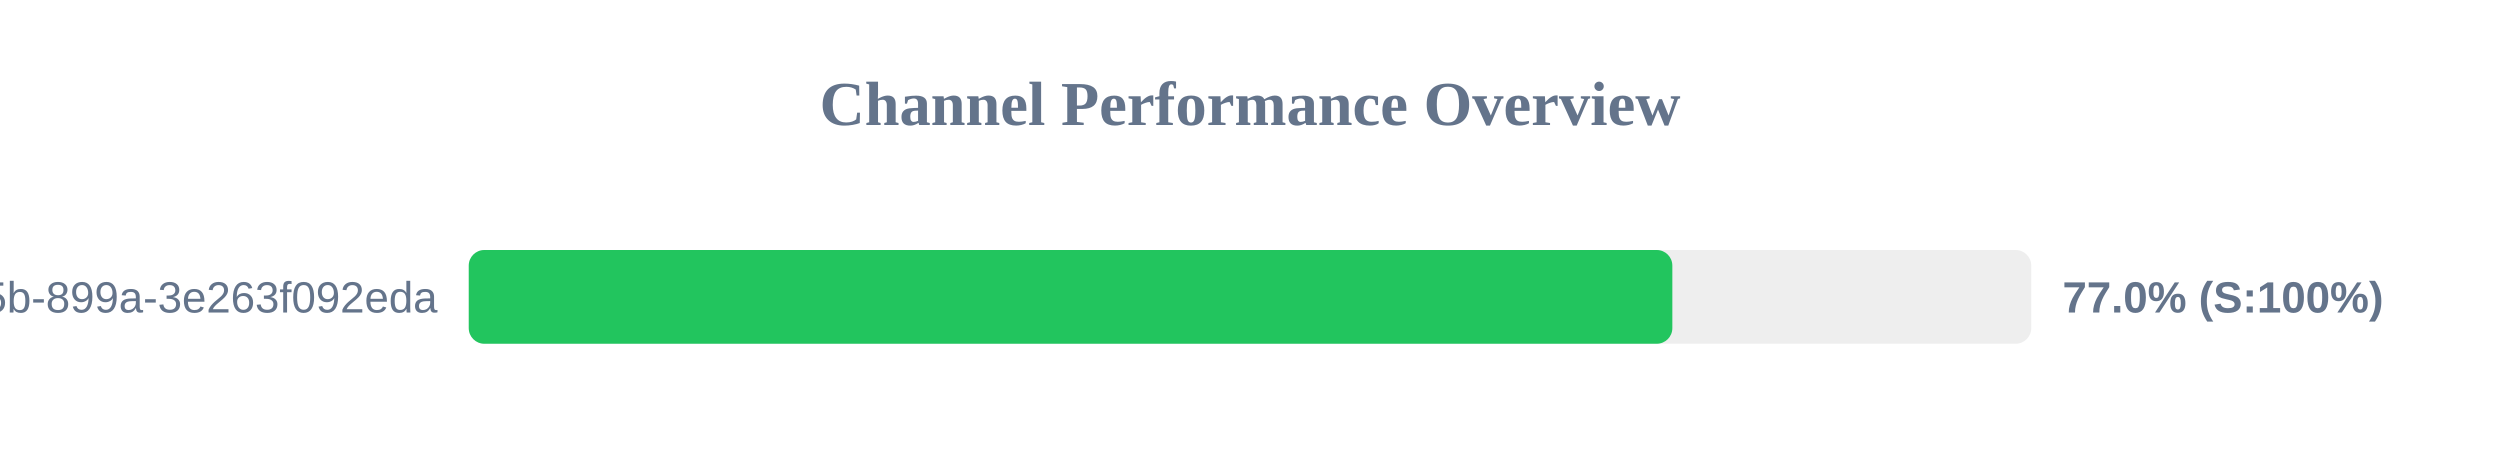
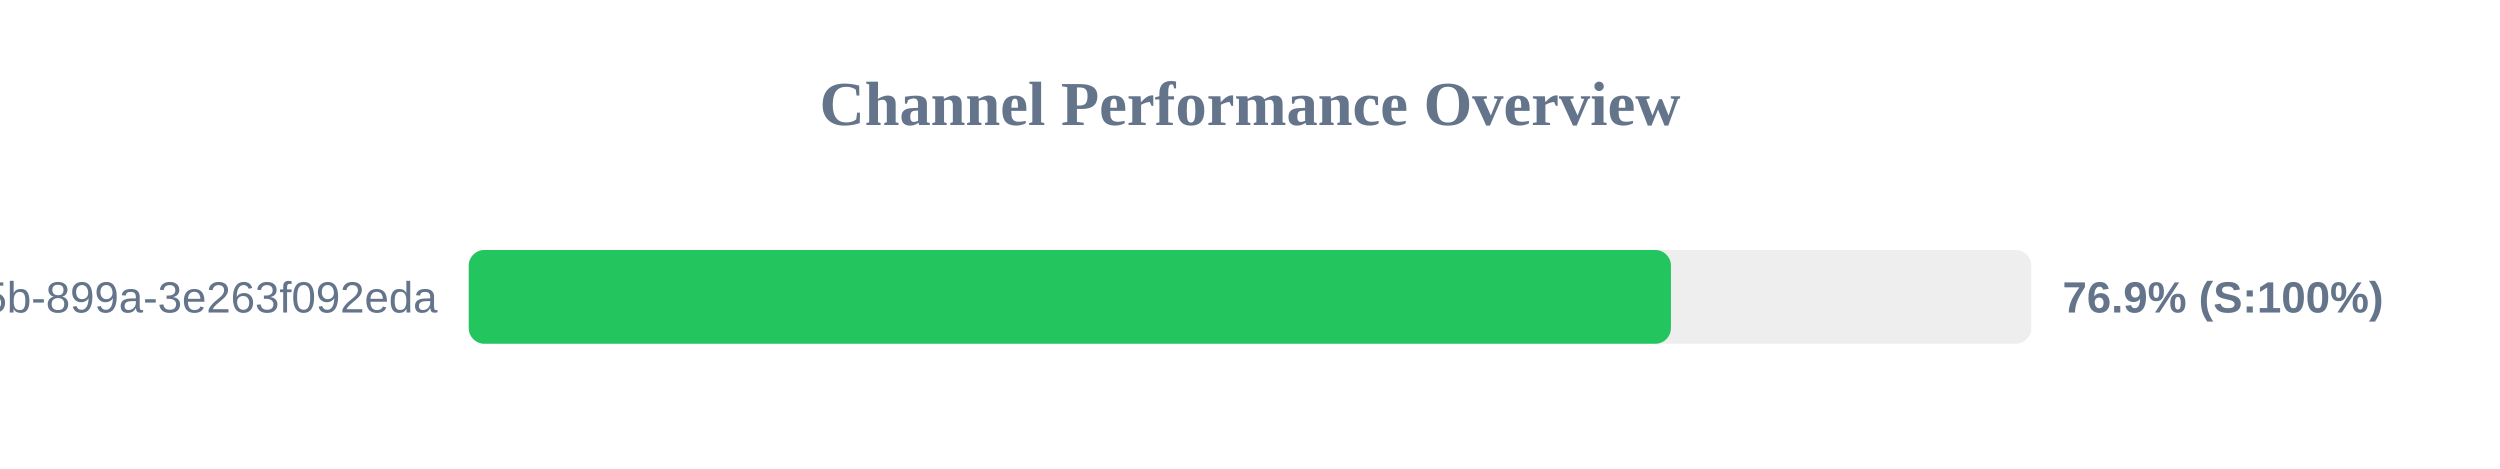
<svg xmlns="http://www.w3.org/2000/svg" width="800" height="150" version="1.1">
  <style>
        .row { font: 14px Arial; fill: #64748b; }
        .score { font: bold 14px Arial; fill: #64748b; }
    </style>
  <text x="400" y="40" text-anchor="middle" font-size="20px" font-weight="bold" fill="#64748b">Channel Performance Overview</text>
  <rect x="150" y="80" width="500" height="30" fill="#eee" rx="5" />
-   <rect x="150" y="80" width="385.15" height="30" fill="#22c55e" rx="5" />
+   <rect x="150" y="80" width="384.7" height="30" fill="#22c55e" rx="5" />
  <text x="140" y="100" text-anchor="end" class="row">?uuid=6bf726db-fb0b-405b-899a-3e263f092eda</text>
-   <text x="660" y="100" text-anchor="start" class="score">77.0% (S:100%)</text>
+   <text x="660" y="100" text-anchor="start" class="score">76.9% (S:100%)</text>
</svg>
